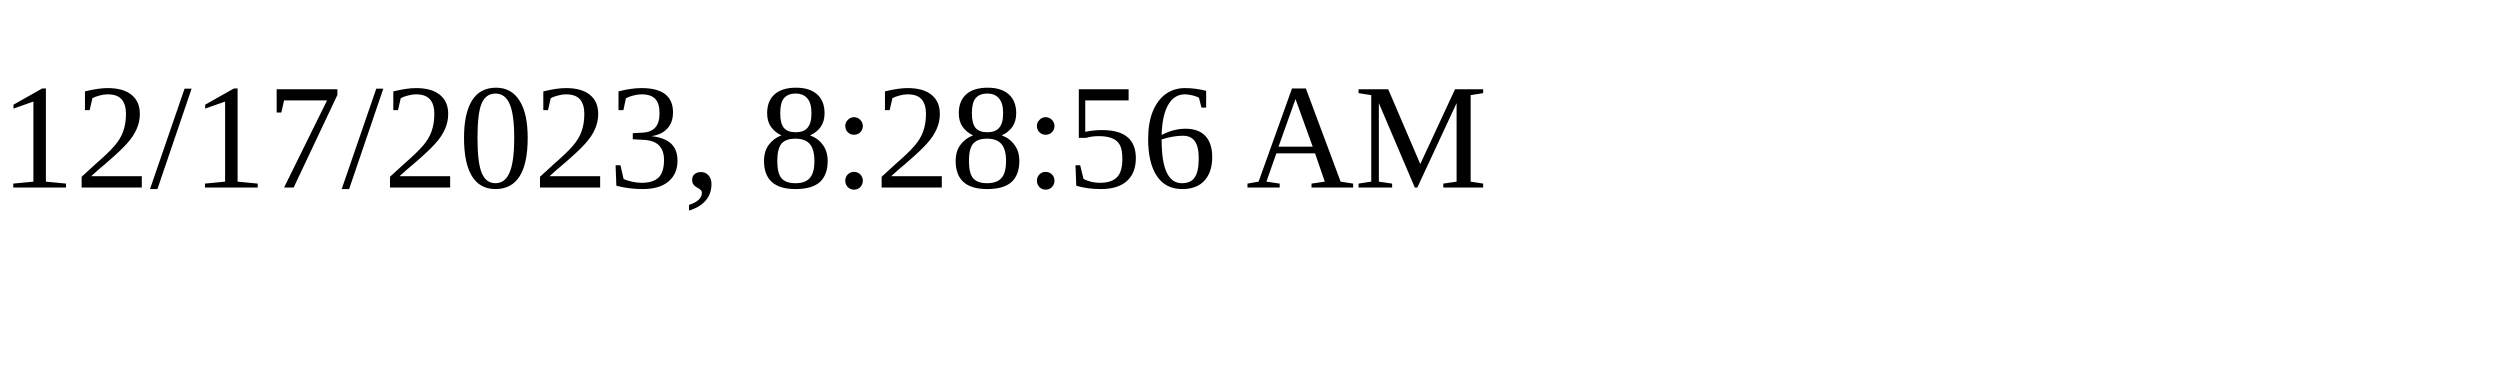
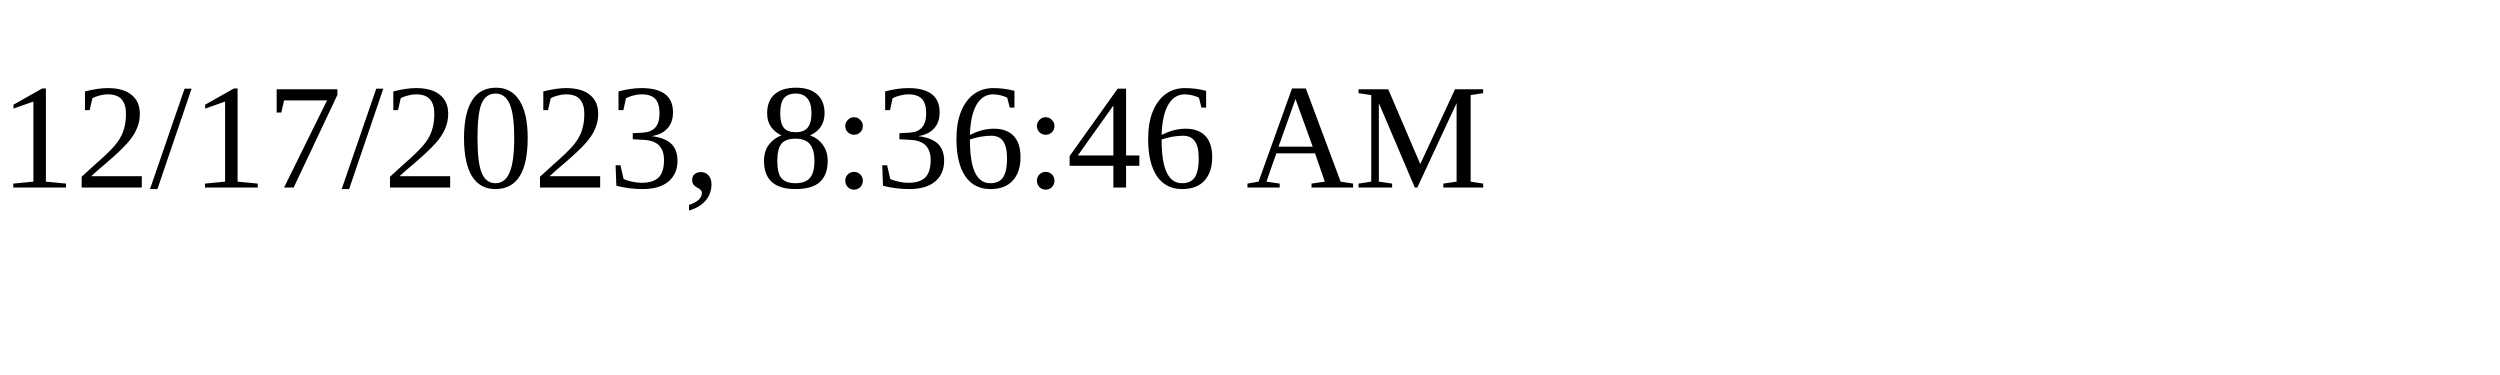
<svg xmlns="http://www.w3.org/2000/svg" height="30" width="200">
-   <text x="0" y="15">12/17/2023, 8:28:56 AM</text>
+   <text x="0" y="15">12/17/2023, 8:36:46 AM</text>
</svg>
